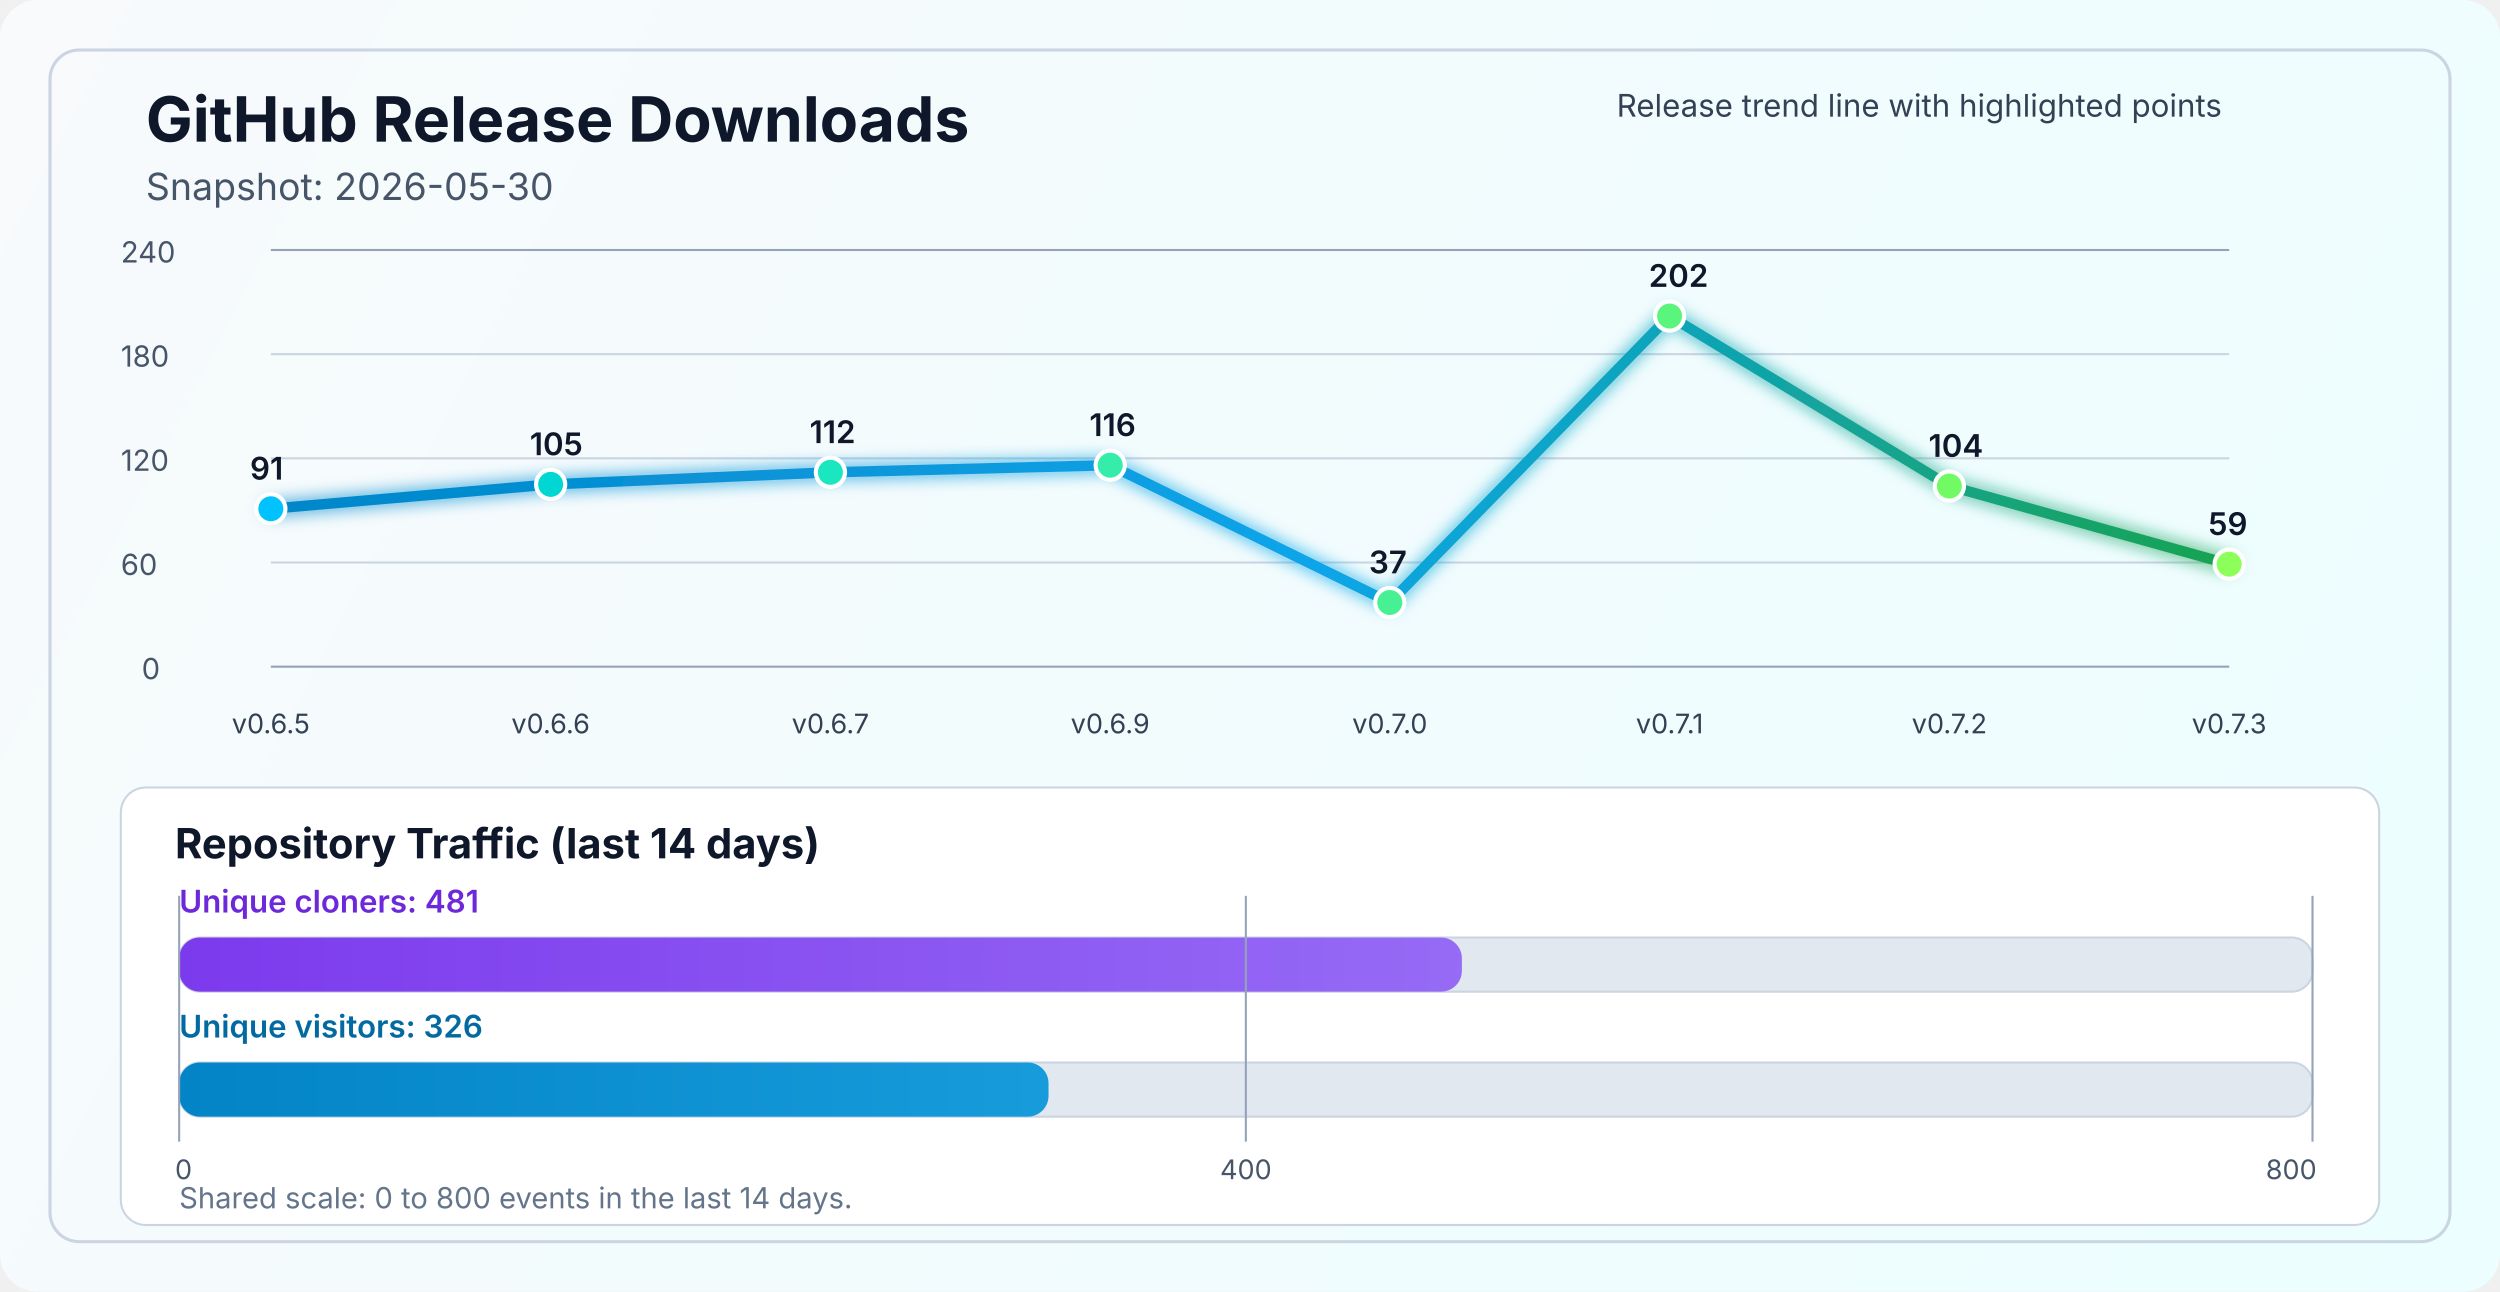
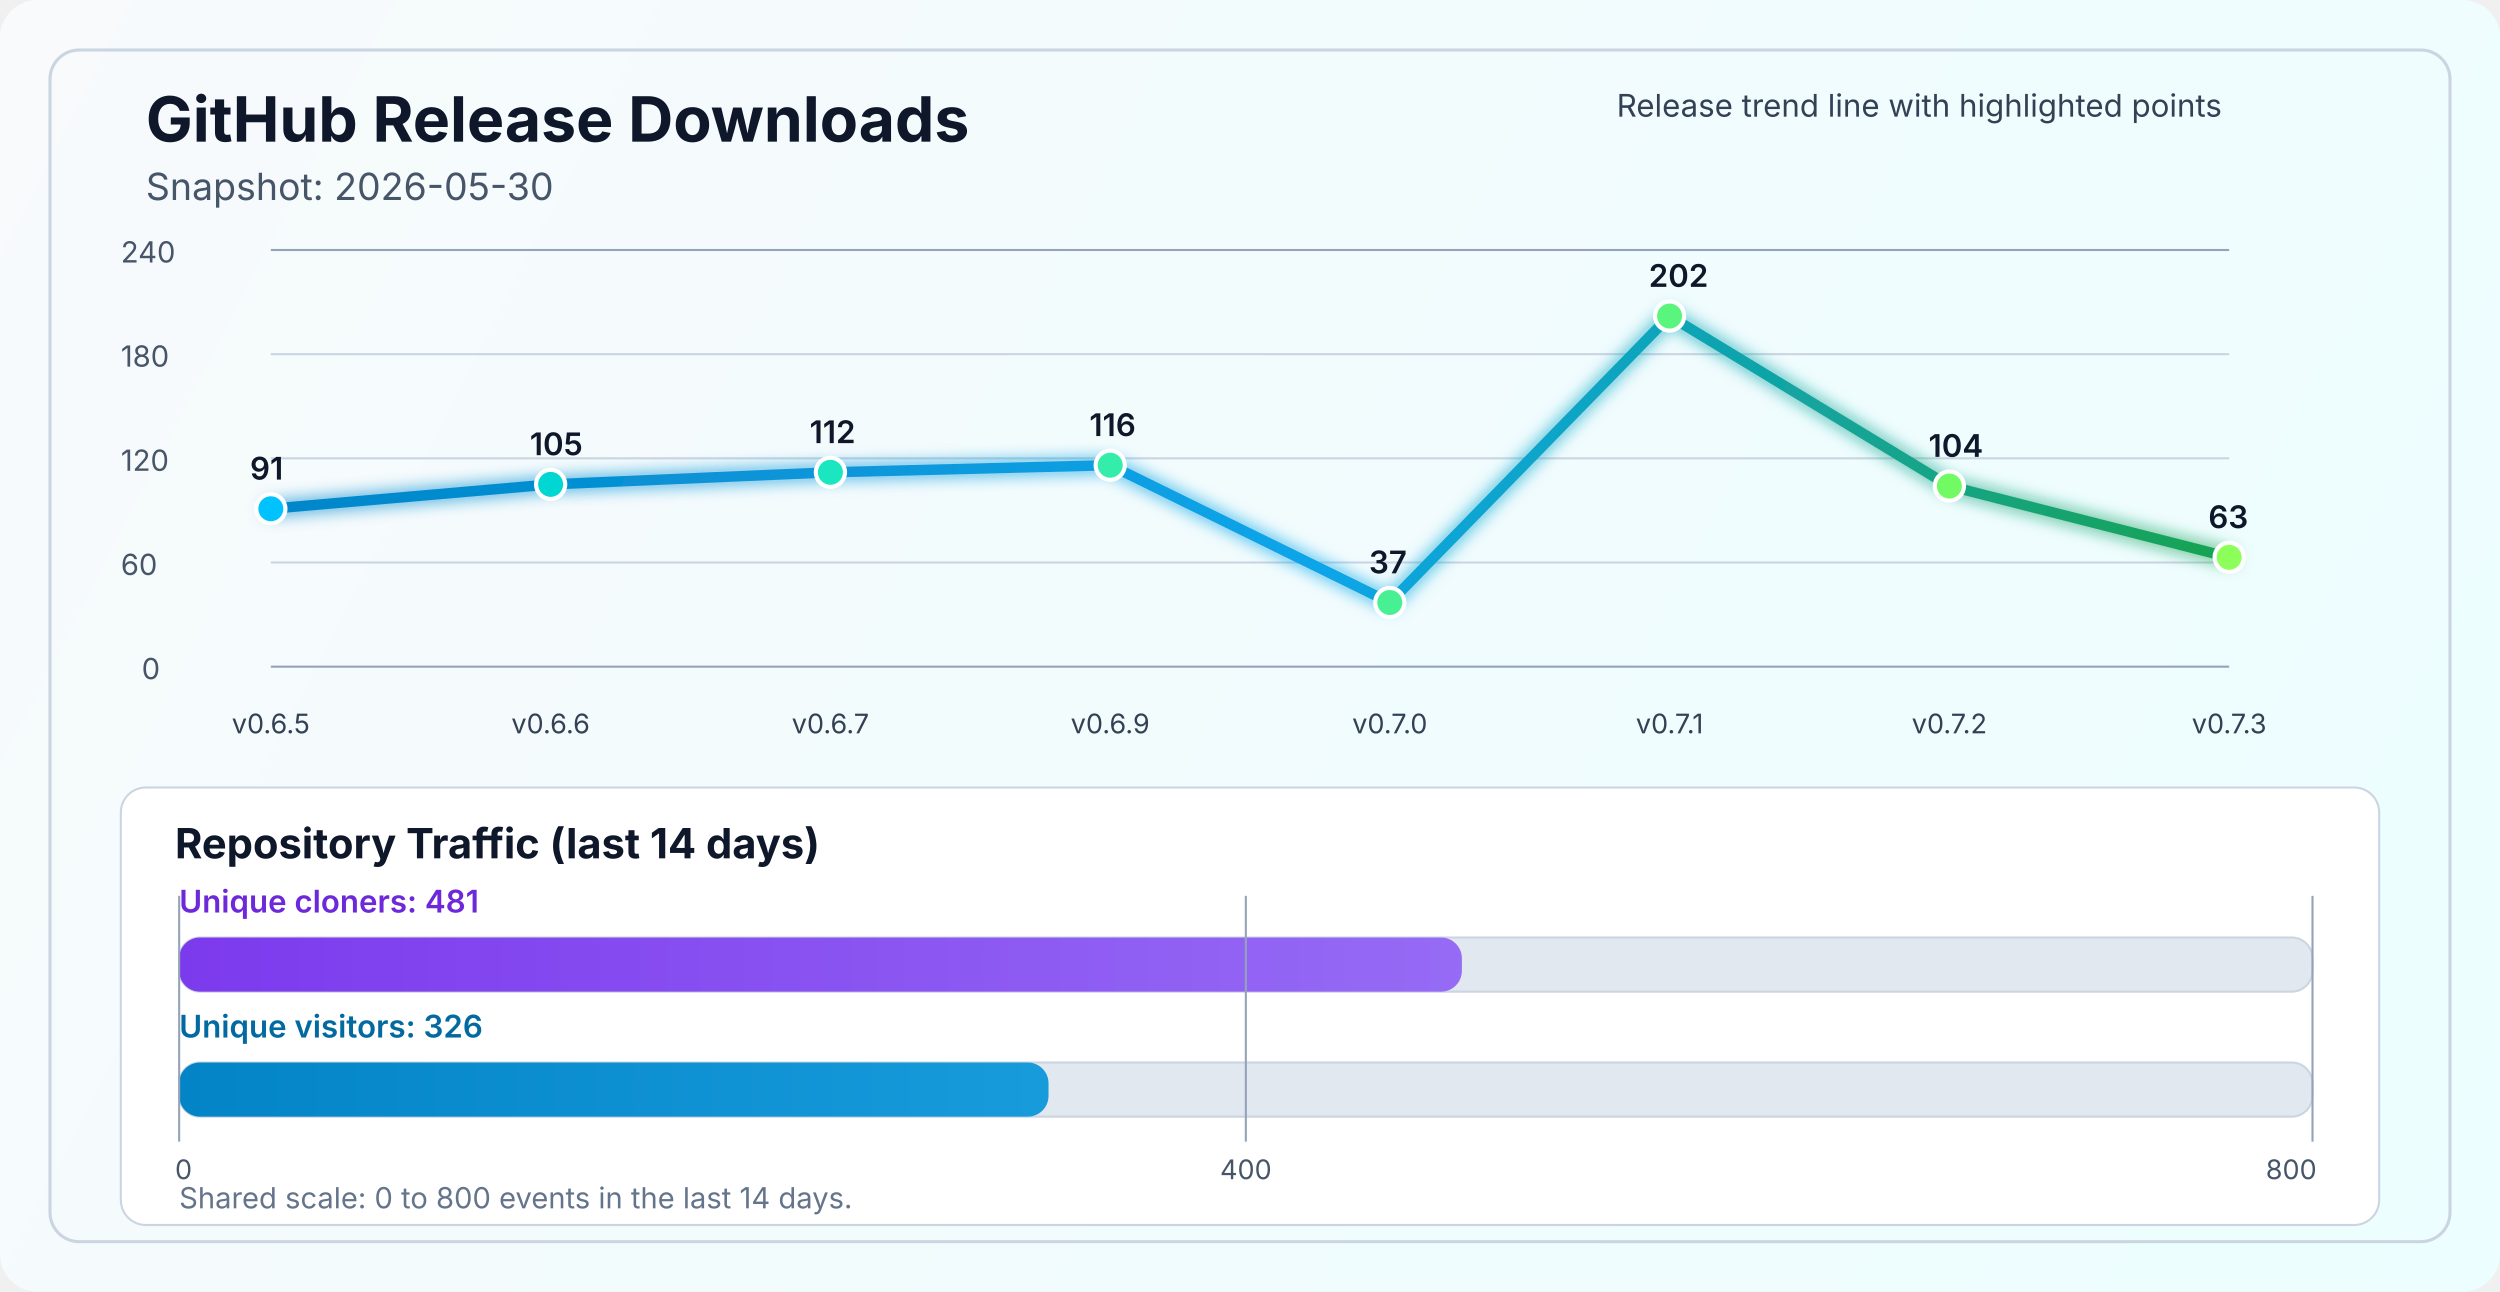
<svg xmlns="http://www.w3.org/2000/svg" width="1200" height="620" viewBox="0 0 1200 620" fill="none" role="img" aria-labelledby="title desc">
  <defs>
    <linearGradient id="bg" x1="0" y1="0" x2="1200" y2="620" gradientUnits="userSpaceOnUse">
      <stop stop-color="#F8FAFC" />
      <stop offset="1" stop-color="#ECFEFF" />
    </linearGradient>
    <linearGradient id="line" x1="130" y1="86" x2="1070" y2="340" gradientUnits="userSpaceOnUse">
      <stop stop-color="#0284C7" />
      <stop offset="0.55" stop-color="#0EA5E9" />
      <stop offset="1" stop-color="#16A34A" />
    </linearGradient>
    <linearGradient id="cloneFill" x1="86" y1="450" x2="1110" y2="450" gradientUnits="userSpaceOnUse">
      <stop stop-color="#7C3AED" />
      <stop offset="1" stop-color="#A78BFA" />
    </linearGradient>
    <linearGradient id="viewFill" x1="86" y1="482" x2="1110" y2="482" gradientUnits="userSpaceOnUse">
      <stop stop-color="#0284C7" />
      <stop offset="1" stop-color="#38BDF8" />
    </linearGradient>
    <filter id="glow" x="-50%" y="-50%" width="200%" height="200%">
      <feGaussianBlur stdDeviation="4" result="blur" />
      <feMerge>
        <feMergeNode in="blur" />
        <feMergeNode in="SourceGraphic" />
      </feMerge>
    </filter>
  </defs>
  <rect width="1200" height="620" rx="18" fill="url(#bg)" />
  <rect x="24" y="24" width="1152" height="572" rx="14" stroke="#CBD5E1" stroke-width="1.5" />
  <text x="70" y="68" fill="#0F172A" font-size="30" font-family="SF Pro Display, -apple-system, BlinkMacSystemFont, Segoe UI, sans-serif" font-weight="700">GitHub Release Downloads</text>
  <text x="70" y="96" fill="#475569" font-size="18" font-family="SF Pro Text, -apple-system, BlinkMacSystemFont, Segoe UI, sans-serif">Snapshot: 2026-05-30</text>
  <line x1="130" y1="320.0" x2="1070" y2="320.0" stroke="#94A3B8" stroke-width="1" />
  <line x1="130" y1="270.0" x2="1070" y2="270.0" stroke="#CBD5E1" stroke-width="1" />
  <line x1="130" y1="220.0" x2="1070" y2="220.0" stroke="#CBD5E1" stroke-width="1" />
  <line x1="130" y1="170.0" x2="1070" y2="170.0" stroke="#CBD5E1" stroke-width="1" />
  <line x1="130" y1="120.0" x2="1070" y2="120.0" stroke="#94A3B8" stroke-width="1" />
  <text x="68" y="326.0" fill="#475569" font-size="14" font-family="SF Pro Text, -apple-system, BlinkMacSystemFont, Segoe UI, sans-serif">0</text>
  <text x="58" y="276.0" fill="#475569" font-size="14" font-family="SF Pro Text, -apple-system, BlinkMacSystemFont, Segoe UI, sans-serif">60</text>
  <text x="58" y="226.0" fill="#475569" font-size="14" font-family="SF Pro Text, -apple-system, BlinkMacSystemFont, Segoe UI, sans-serif">120</text>
  <text x="58" y="176.0" fill="#475569" font-size="14" font-family="SF Pro Text, -apple-system, BlinkMacSystemFont, Segoe UI, sans-serif">180</text>
  <text x="58" y="126.0" fill="#475569" font-size="14" font-family="SF Pro Text, -apple-system, BlinkMacSystemFont, Segoe UI, sans-serif">240</text>
-   <polyline points="130.0,244.2 264.3,232.5 398.6,226.7 532.9,223.3 667.1,289.2 801.4,151.7 935.7,233.3 1070.0,270.8" fill="none" stroke="url(#line)" stroke-width="5" stroke-linecap="round" stroke-linejoin="round" filter="url(#glow)" />
+   <polyline points="130.0,244.2 264.3,232.5 398.6,226.7 532.9,223.3 667.1,289.2 801.4,151.7 935.7,233.3 1070.0,267.5" fill="none" stroke="url(#line)" stroke-width="5" stroke-linecap="round" stroke-linejoin="round" filter="url(#glow)" />
  <circle cx="130.0" cy="244.2" r="7" fill="#00C2FF" stroke="#FFFFFF" stroke-width="2" />
  <circle cx="264.3" cy="232.5" r="7" fill="#00D7D2" stroke="#FFFFFF" stroke-width="2" />
  <circle cx="398.6" cy="226.7" r="7" fill="#1AE7C0" stroke="#FFFFFF" stroke-width="2" />
  <circle cx="532.9" cy="223.3" r="7" fill="#34EDAA" stroke="#FFFFFF" stroke-width="2" />
  <circle cx="667.1" cy="289.2" r="7" fill="#47F193" stroke="#FFFFFF" stroke-width="2" />
  <circle cx="801.4" cy="151.7" r="7" fill="#5AF57D" stroke="#FFFFFF" stroke-width="2" />
  <circle cx="935.7" cy="233.3" r="7" fill="#72FA64" stroke="#FFFFFF" stroke-width="2" />
-   <circle cx="1070.0" cy="270.8" r="7" fill="#8CFF5A" stroke="#FFFFFF" stroke-width="2" />
+   <circle cx="1070.0" cy="267.5" r="7" fill="#8CFF5A" stroke="#FFFFFF" stroke-width="2" />
  <text x="130.0" y="352" text-anchor="middle" fill="#334155" font-size="13" font-family="SF Pro Text, -apple-system, BlinkMacSystemFont, Segoe UI, sans-serif">v0.6.5</text>
  <text x="264.3" y="352" text-anchor="middle" fill="#334155" font-size="13" font-family="SF Pro Text, -apple-system, BlinkMacSystemFont, Segoe UI, sans-serif">v0.6.6</text>
  <text x="398.6" y="352" text-anchor="middle" fill="#334155" font-size="13" font-family="SF Pro Text, -apple-system, BlinkMacSystemFont, Segoe UI, sans-serif">v0.6.7</text>
  <text x="532.9" y="352" text-anchor="middle" fill="#334155" font-size="13" font-family="SF Pro Text, -apple-system, BlinkMacSystemFont, Segoe UI, sans-serif">v0.6.9</text>
  <text x="667.1" y="352" text-anchor="middle" fill="#334155" font-size="13" font-family="SF Pro Text, -apple-system, BlinkMacSystemFont, Segoe UI, sans-serif">v0.7.0</text>
  <text x="801.4" y="352" text-anchor="middle" fill="#334155" font-size="13" font-family="SF Pro Text, -apple-system, BlinkMacSystemFont, Segoe UI, sans-serif">v0.7.1</text>
  <text x="935.7" y="352" text-anchor="middle" fill="#334155" font-size="13" font-family="SF Pro Text, -apple-system, BlinkMacSystemFont, Segoe UI, sans-serif">v0.7.2</text>
  <text x="1070.0" y="352" text-anchor="middle" fill="#334155" font-size="13" font-family="SF Pro Text, -apple-system, BlinkMacSystemFont, Segoe UI, sans-serif">v0.7.3</text>
  <text x="120.0" y="230.2" fill="#0F172A" font-size="15" font-family="SF Pro Text, -apple-system, BlinkMacSystemFont, Segoe UI, sans-serif" font-weight="600">91</text>
  <text x="254.3" y="218.5" fill="#0F172A" font-size="15" font-family="SF Pro Text, -apple-system, BlinkMacSystemFont, Segoe UI, sans-serif" font-weight="600">105</text>
  <text x="388.6" y="212.7" fill="#0F172A" font-size="15" font-family="SF Pro Text, -apple-system, BlinkMacSystemFont, Segoe UI, sans-serif" font-weight="600">112</text>
  <text x="522.9" y="209.3" fill="#0F172A" font-size="15" font-family="SF Pro Text, -apple-system, BlinkMacSystemFont, Segoe UI, sans-serif" font-weight="600">116</text>
  <text x="657.1" y="275.2" fill="#0F172A" font-size="15" font-family="SF Pro Text, -apple-system, BlinkMacSystemFont, Segoe UI, sans-serif" font-weight="600">37</text>
  <text x="791.4" y="137.7" fill="#0F172A" font-size="15" font-family="SF Pro Text, -apple-system, BlinkMacSystemFont, Segoe UI, sans-serif" font-weight="600">202</text>
  <text x="925.7" y="219.3" fill="#0F172A" font-size="15" font-family="SF Pro Text, -apple-system, BlinkMacSystemFont, Segoe UI, sans-serif" font-weight="600">104</text>
-   <text x="1060.0" y="256.8" fill="#0F172A" font-size="15" font-family="SF Pro Text, -apple-system, BlinkMacSystemFont, Segoe UI, sans-serif" font-weight="600">59</text>
+   <text x="1060.0" y="253.5" fill="#0F172A" font-size="15" font-family="SF Pro Text, -apple-system, BlinkMacSystemFont, Segoe UI, sans-serif" font-weight="600">63</text>
  <text x="776" y="56" fill="#334155" font-size="15" font-family="SF Pro Text, -apple-system, BlinkMacSystemFont, Segoe UI, sans-serif">Release trend line with highlighted points</text>
  <rect x="58" y="378" width="1084" height="210" rx="12" fill="#FFFFFF" stroke="#CBD5E1" stroke-width="1" />
  <text x="84" y="412" fill="#0F172A" font-size="20" font-family="SF Pro Text, -apple-system, BlinkMacSystemFont, Segoe UI, sans-serif" font-weight="700">Repository Traffic (last 14 days)</text>
  <text x="86" y="438" fill="#6D28D9" font-size="15" font-family="SF Pro Text, -apple-system, BlinkMacSystemFont, Segoe UI, sans-serif" font-weight="600">Unique cloners: 481</text>
  <rect x="86" y="450" width="1024" height="26" rx="10" fill="#E2E8F0" stroke="#CBD5E1" stroke-width="1" />
  <rect x="86" y="450" width="615.7" height="26" rx="10" fill="url(#cloneFill)" />
  <text x="86" y="498" fill="#0369A1" font-size="15" font-family="SF Pro Text, -apple-system, BlinkMacSystemFont, Segoe UI, sans-serif" font-weight="600">Unique visitors: 326</text>
  <rect x="86" y="510" width="1024" height="26" rx="10" fill="#E2E8F0" stroke="#CBD5E1" stroke-width="1" />
  <rect x="86" y="510" width="417.3" height="26" rx="10" fill="url(#viewFill)" />
  <line x1="86" y1="430" x2="86" y2="548" stroke="#94A3B8" stroke-width="1" />
  <line x1="598.0" y1="430" x2="598.0" y2="548" stroke="#94A3B8" stroke-width="1" />
  <line x1="1110" y1="430" x2="1110" y2="548" stroke="#94A3B8" stroke-width="1" />
  <text x="84" y="566" text-anchor="start" fill="#475569" font-size="13" font-family="SF Pro Text, -apple-system, BlinkMacSystemFont, Segoe UI, sans-serif">0</text>
  <text x="598.0" y="566" text-anchor="middle" fill="#475569" font-size="13" font-family="SF Pro Text, -apple-system, BlinkMacSystemFont, Segoe UI, sans-serif">400</text>
  <text x="1112" y="566" text-anchor="end" fill="#475569" font-size="13" font-family="SF Pro Text, -apple-system, BlinkMacSystemFont, Segoe UI, sans-serif">800</text>
  <text x="86" y="580" fill="#64748B" font-size="14" font-family="SF Pro Text, -apple-system, BlinkMacSystemFont, Segoe UI, sans-serif">Shared scale: 0 to 800 events in the last 14 days.</text>
</svg>
